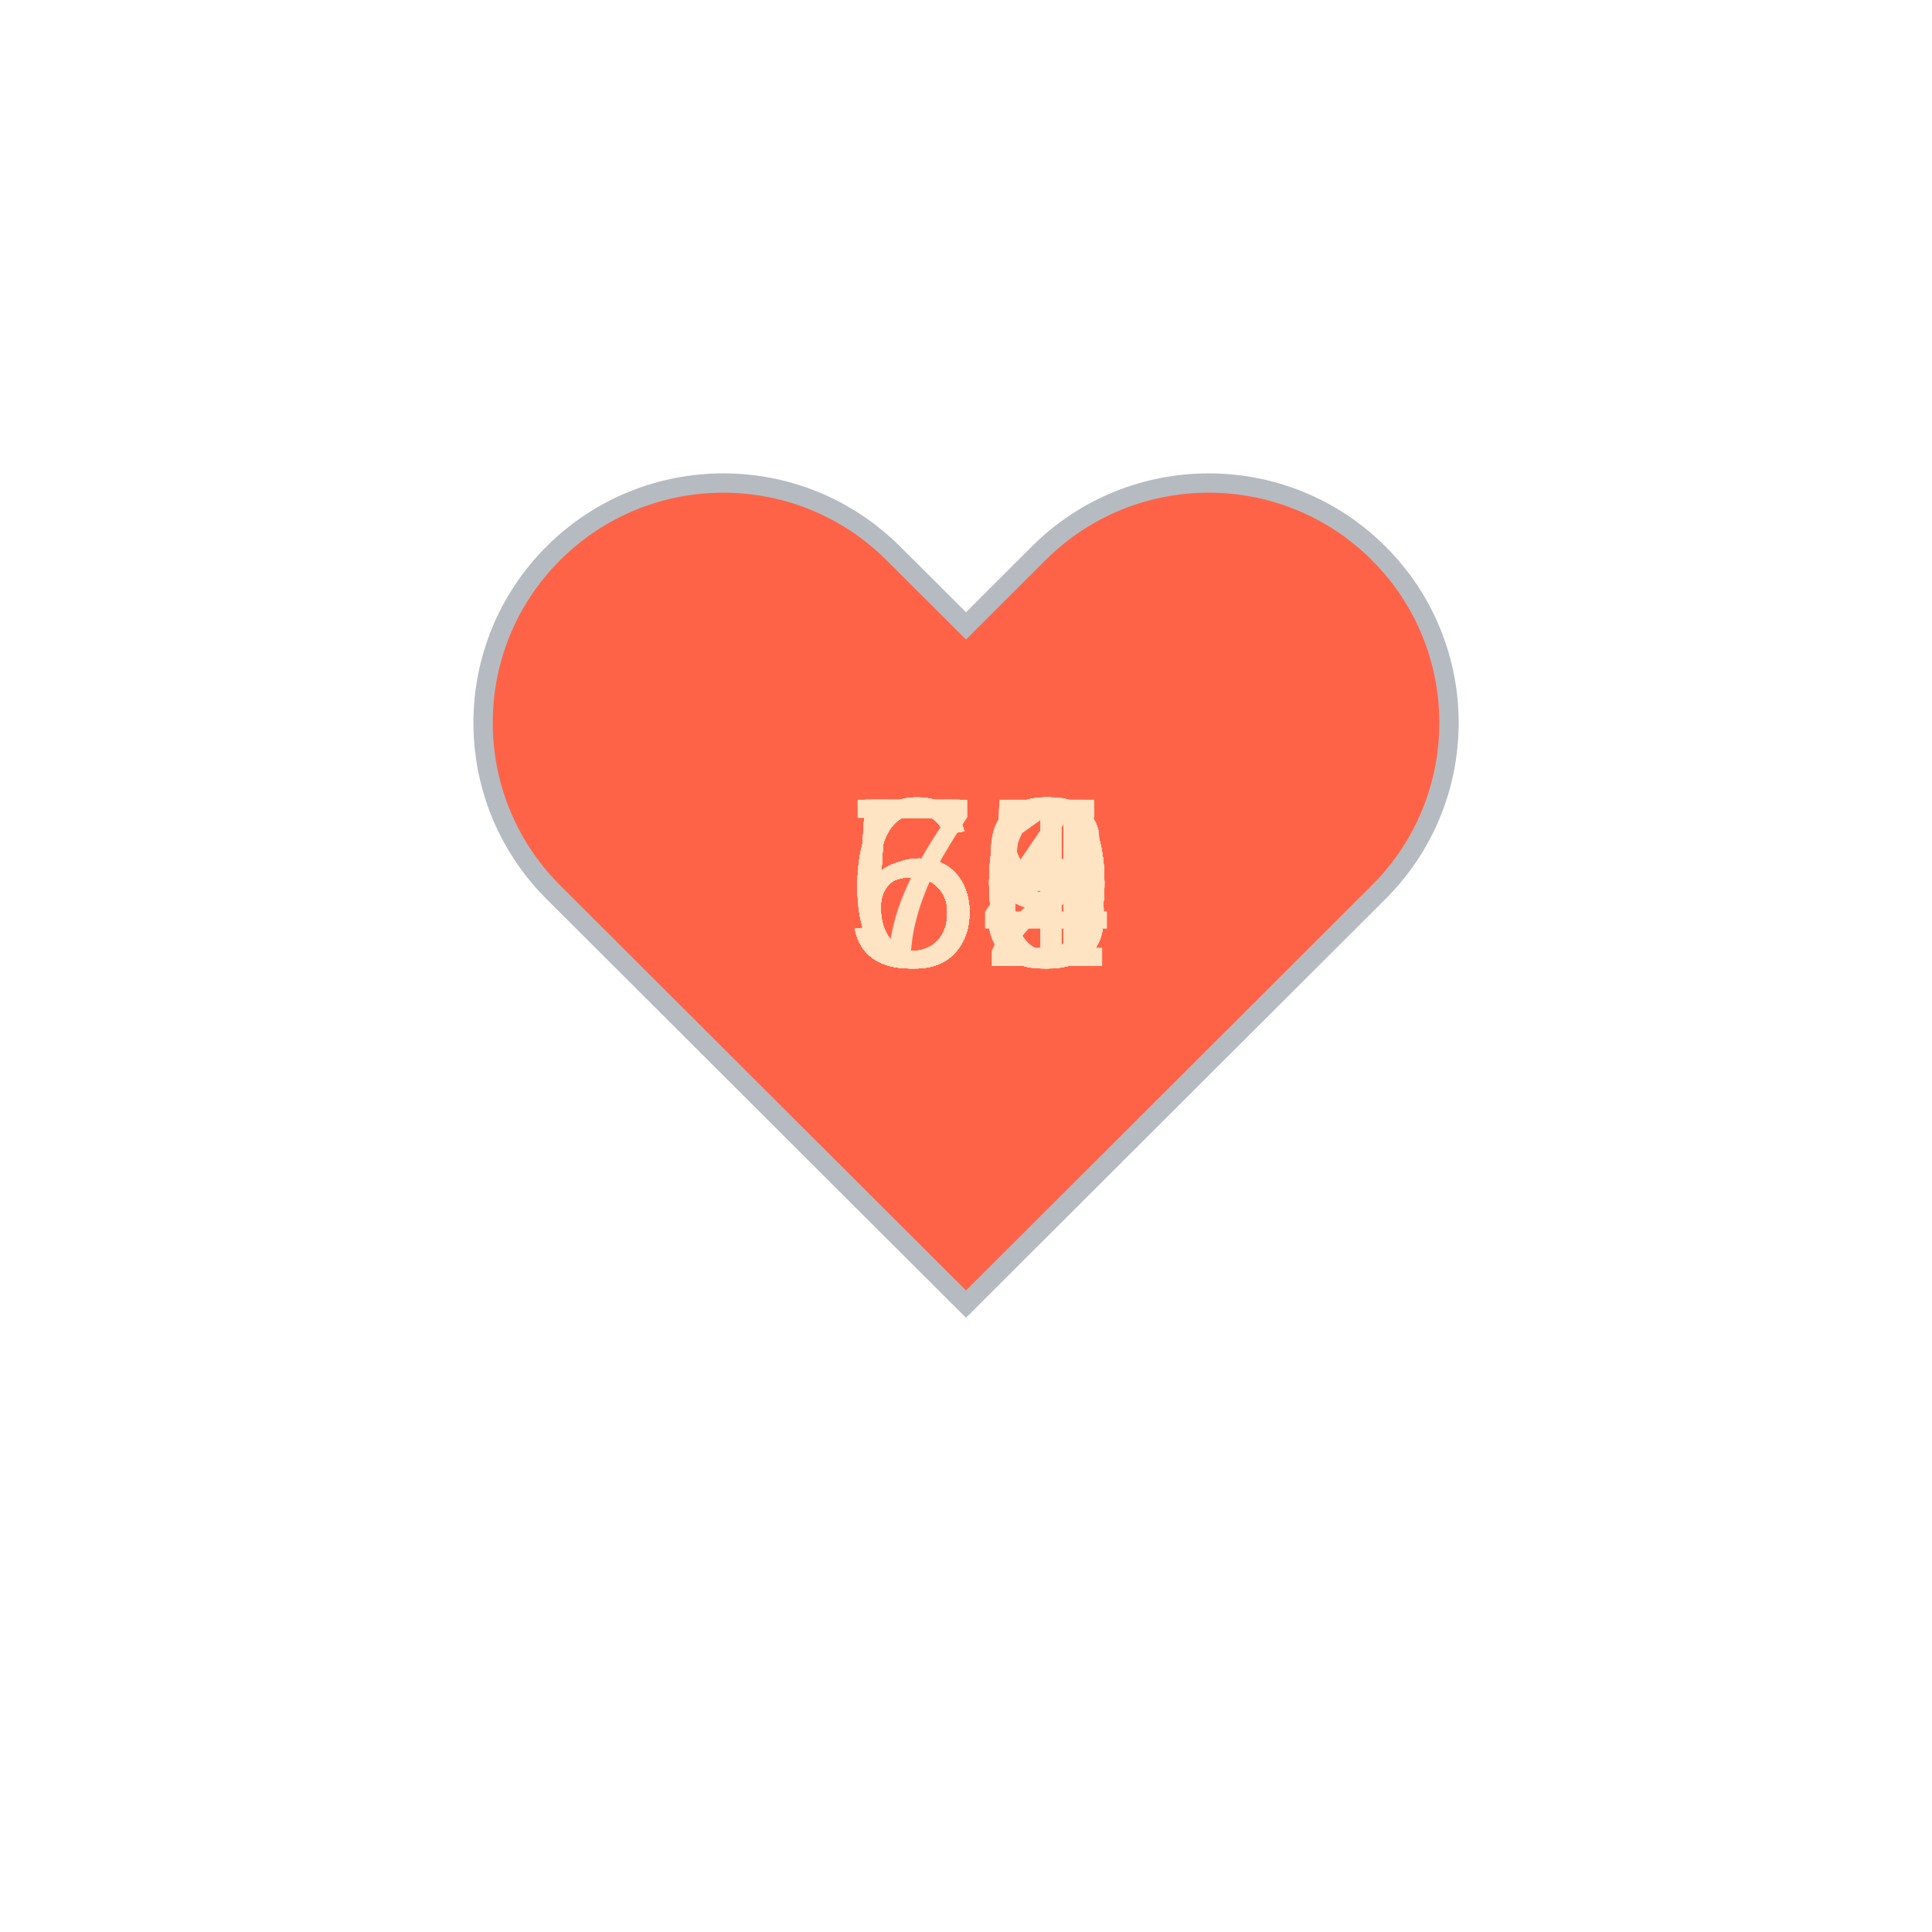
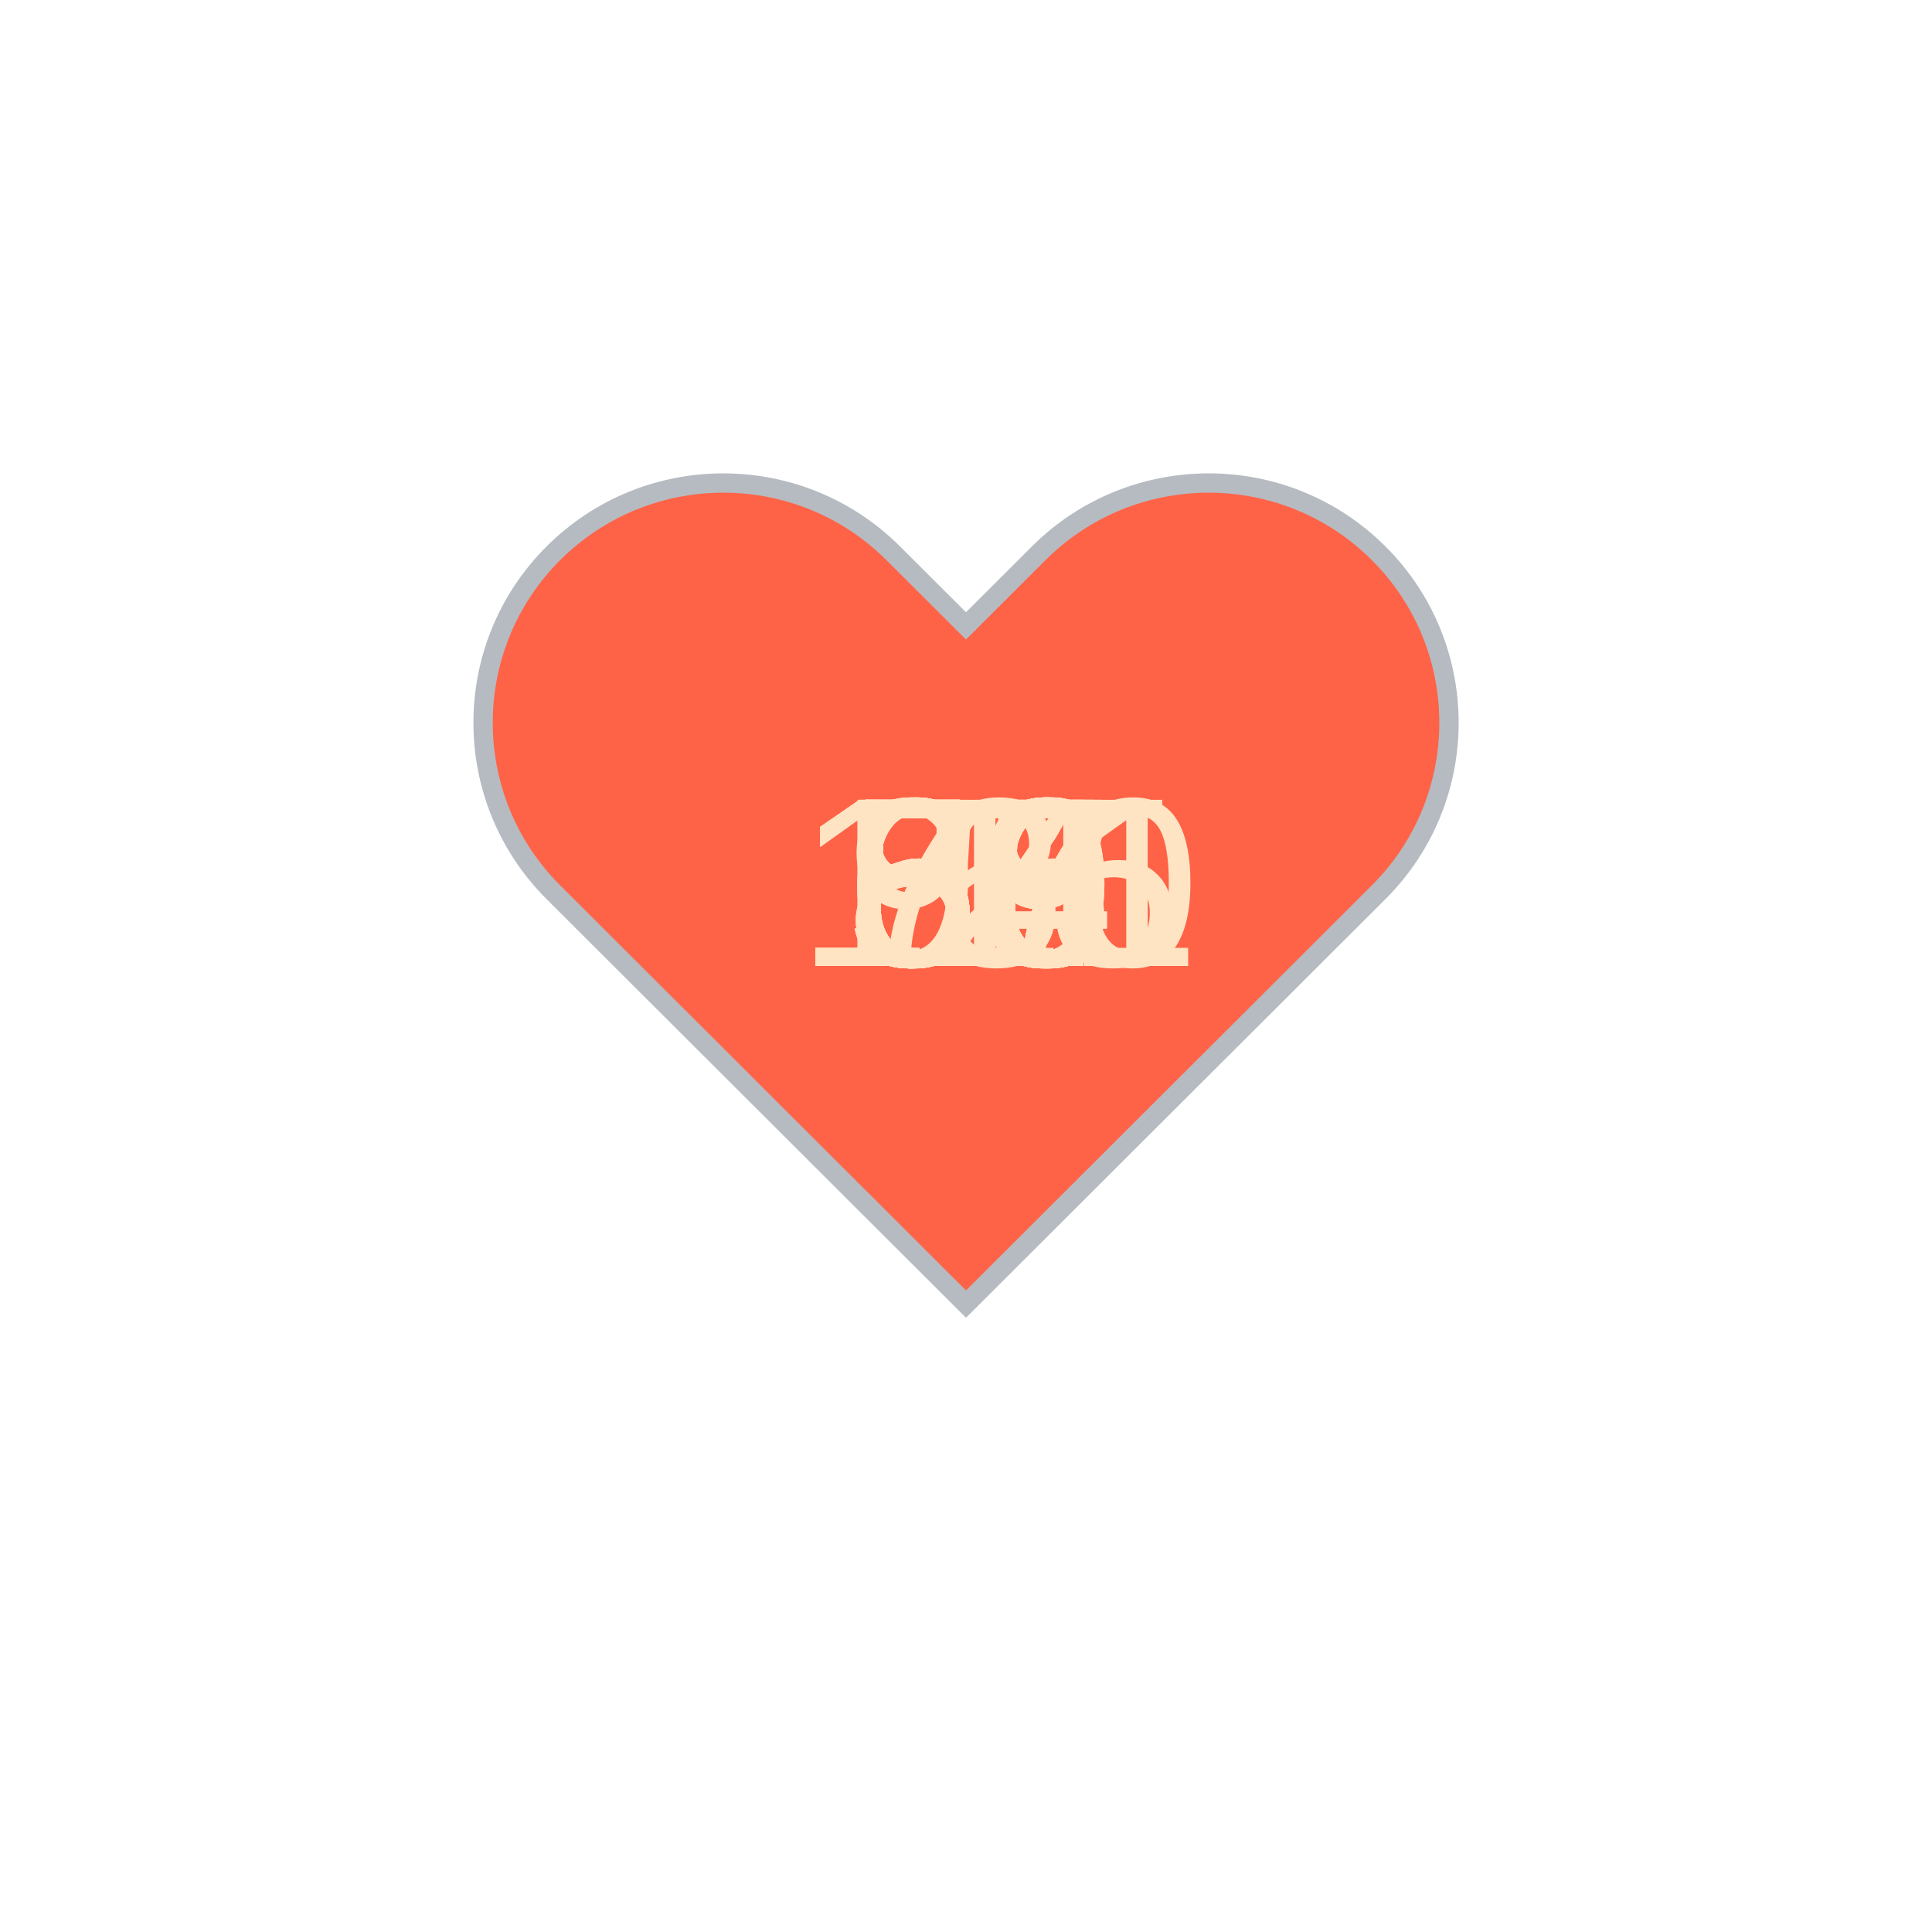
<svg xmlns="http://www.w3.org/2000/svg" baseProfile="full" height="150" version="1.1" viewBox="0,0,200,200" width="150">
  <defs />
  <g transform="translate(100 100)">
    <path d="M92.71,7.27L92.71,7.27c-9.71-9.69-25.46-9.69-35.18,0L50,14.79l-7.54-7.52C32.75-2.42,17-2.42,7.29,7.27v0 c-9.71,9.69-9.71,25.41,0,35.1L50,85l42.71-42.63C102.43,32.68,102.43,16.96,92.71,7.27z" fill="tomato" stroke="#B6BBC1" stroke-width="2" transform="translate(-50 -50)" />
    <animateTransform additive="sum" attributeName="transform" dur="1.2s" repeatCount="indefinite" type="scale" values="1; 1.5; 1.25; 1.5; 1.5; 1;" />
-     <text fill="bisque" style="font-size:25px; font-family:Arial" transform="translate(-12.5 0)">59<animate attributeName="visibility" dur="36.0s" keyTimes="0;0.03;0.07;0.1;0.13;0.17;0.2;0.23;0.27;0.3;0.33;0.37;0.4;0.43;0.47;0.5;0.53;0.57;0.6;0.63;0.67;0.7;0.73;0.77;0.8;0.83;0.87;0.9;0.93;0.97;1.0" repeatCount="indefinite" values="visible;hidden;hidden;hidden;hidden;hidden;hidden;hidden;hidden;hidden;hidden;hidden;hidden;hidden;hidden;hidden;hidden;hidden;hidden;hidden;hidden;hidden;hidden;hidden;hidden;hidden;hidden;hidden;hidden;hidden;hidden" />
+     <text fill="bisque" style="font-size:25px; font-family:Arial" transform="translate(-12.5 0)">55<animate attributeName="visibility" dur="36.0s" keyTimes="0;0.03;0.07;0.1;0.13;0.17;0.2;0.23;0.27;0.3;0.33;0.37;0.4;0.43;0.47;0.5;0.53;0.57;0.6;0.63;0.67;0.7;0.73;0.77;0.8;0.83;0.87;0.9;0.93;0.97;1.0" repeatCount="indefinite" values="visible;hidden;hidden;hidden;hidden;hidden;hidden;hidden;hidden;hidden;hidden;hidden;hidden;hidden;hidden;hidden;hidden;hidden;hidden;hidden;hidden;hidden;hidden;hidden;hidden;hidden;hidden;hidden;hidden;hidden;hidden" />
    </text>
-     <text fill="bisque" style="font-size:25px; font-family:Arial" transform="translate(-12.5 0)">59<animate attributeName="visibility" dur="36.0s" keyTimes="0;0.03;0.07;0.1;0.13;0.17;0.2;0.23;0.27;0.3;0.33;0.37;0.4;0.43;0.47;0.5;0.53;0.57;0.6;0.63;0.67;0.7;0.73;0.77;0.8;0.83;0.87;0.9;0.93;0.97;1.0" repeatCount="indefinite" values="hidden;visible;hidden;hidden;hidden;hidden;hidden;hidden;hidden;hidden;hidden;hidden;hidden;hidden;hidden;hidden;hidden;hidden;hidden;hidden;hidden;hidden;hidden;hidden;hidden;hidden;hidden;hidden;hidden;hidden;hidden" />
+     <text fill="bisque" style="font-size:25px; font-family:Arial" transform="translate(-12.5 0)">56<animate attributeName="visibility" dur="36.0s" keyTimes="0;0.03;0.07;0.1;0.13;0.17;0.2;0.23;0.27;0.3;0.33;0.37;0.4;0.43;0.47;0.5;0.53;0.57;0.6;0.63;0.67;0.7;0.73;0.77;0.8;0.83;0.87;0.9;0.93;0.97;1.0" repeatCount="indefinite" values="hidden;visible;hidden;hidden;hidden;hidden;hidden;hidden;hidden;hidden;hidden;hidden;hidden;hidden;hidden;hidden;hidden;hidden;hidden;hidden;hidden;hidden;hidden;hidden;hidden;hidden;hidden;hidden;hidden;hidden;hidden" />
    </text>
-     <text fill="bisque" style="font-size:25px; font-family:Arial" transform="translate(-12.5 0)">60<animate attributeName="visibility" dur="36.0s" keyTimes="0;0.03;0.07;0.1;0.13;0.17;0.2;0.23;0.27;0.3;0.33;0.37;0.4;0.43;0.47;0.5;0.53;0.57;0.6;0.63;0.67;0.7;0.73;0.77;0.8;0.83;0.87;0.9;0.93;0.97;1.0" repeatCount="indefinite" values="hidden;hidden;visible;hidden;hidden;hidden;hidden;hidden;hidden;hidden;hidden;hidden;hidden;hidden;hidden;hidden;hidden;hidden;hidden;hidden;hidden;hidden;hidden;hidden;hidden;hidden;hidden;hidden;hidden;hidden;hidden" />
+     <text fill="bisque" style="font-size:25px; font-family:Arial" transform="translate(-12.5 0)">57<animate attributeName="visibility" dur="36.0s" keyTimes="0;0.03;0.07;0.1;0.13;0.17;0.2;0.23;0.27;0.3;0.33;0.37;0.4;0.43;0.47;0.5;0.53;0.57;0.6;0.63;0.67;0.7;0.73;0.77;0.8;0.83;0.87;0.9;0.93;0.97;1.0" repeatCount="indefinite" values="hidden;hidden;visible;hidden;hidden;hidden;hidden;hidden;hidden;hidden;hidden;hidden;hidden;hidden;hidden;hidden;hidden;hidden;hidden;hidden;hidden;hidden;hidden;hidden;hidden;hidden;hidden;hidden;hidden;hidden;hidden" />
    </text>
-     <text fill="bisque" style="font-size:25px; font-family:Arial" transform="translate(-12.5 0)">53<animate attributeName="visibility" dur="36.0s" keyTimes="0;0.03;0.07;0.1;0.13;0.17;0.2;0.23;0.27;0.3;0.33;0.37;0.4;0.43;0.47;0.5;0.53;0.57;0.6;0.63;0.67;0.7;0.73;0.77;0.8;0.83;0.87;0.9;0.93;0.97;1.0" repeatCount="indefinite" values="hidden;hidden;hidden;visible;hidden;hidden;hidden;hidden;hidden;hidden;hidden;hidden;hidden;hidden;hidden;hidden;hidden;hidden;hidden;hidden;hidden;hidden;hidden;hidden;hidden;hidden;hidden;hidden;hidden;hidden;hidden" />
+     <text fill="bisque" style="font-size:25px; font-family:Arial" transform="translate(-12.5 0)">56<animate attributeName="visibility" dur="36.0s" keyTimes="0;0.03;0.07;0.1;0.13;0.17;0.2;0.23;0.27;0.3;0.33;0.37;0.4;0.43;0.47;0.5;0.53;0.57;0.6;0.63;0.67;0.7;0.73;0.77;0.8;0.83;0.87;0.9;0.93;0.97;1.0" repeatCount="indefinite" values="hidden;hidden;hidden;visible;hidden;hidden;hidden;hidden;hidden;hidden;hidden;hidden;hidden;hidden;hidden;hidden;hidden;hidden;hidden;hidden;hidden;hidden;hidden;hidden;hidden;hidden;hidden;hidden;hidden;hidden;hidden" />
    </text>
-     <text fill="bisque" style="font-size:25px; font-family:Arial" transform="translate(-12.5 0)">56<animate attributeName="visibility" dur="36.0s" keyTimes="0;0.03;0.07;0.1;0.13;0.17;0.2;0.23;0.27;0.3;0.33;0.37;0.4;0.43;0.47;0.5;0.53;0.57;0.6;0.63;0.67;0.7;0.73;0.77;0.8;0.83;0.87;0.9;0.93;0.97;1.0" repeatCount="indefinite" values="hidden;hidden;hidden;hidden;visible;hidden;hidden;hidden;hidden;hidden;hidden;hidden;hidden;hidden;hidden;hidden;hidden;hidden;hidden;hidden;hidden;hidden;hidden;hidden;hidden;hidden;hidden;hidden;hidden;hidden;hidden" />
+     <text fill="bisque" style="font-size:25px; font-family:Arial" transform="translate(-12.5 0)">58<animate attributeName="visibility" dur="36.0s" keyTimes="0;0.03;0.07;0.1;0.13;0.17;0.2;0.23;0.27;0.3;0.33;0.37;0.4;0.43;0.47;0.5;0.53;0.57;0.6;0.63;0.67;0.7;0.73;0.77;0.8;0.83;0.87;0.9;0.93;0.97;1.0" repeatCount="indefinite" values="hidden;hidden;hidden;hidden;visible;hidden;hidden;hidden;hidden;hidden;hidden;hidden;hidden;hidden;hidden;hidden;hidden;hidden;hidden;hidden;hidden;hidden;hidden;hidden;hidden;hidden;hidden;hidden;hidden;hidden;hidden" />
    </text>
    <text fill="bisque" style="font-size:25px; font-family:Arial" transform="translate(-12.5 0)">55<animate attributeName="visibility" dur="36.0s" keyTimes="0;0.03;0.07;0.1;0.13;0.17;0.2;0.23;0.27;0.3;0.33;0.37;0.4;0.43;0.47;0.5;0.53;0.57;0.6;0.63;0.67;0.7;0.73;0.77;0.8;0.83;0.87;0.9;0.93;0.97;1.0" repeatCount="indefinite" values="hidden;hidden;hidden;hidden;hidden;visible;hidden;hidden;hidden;hidden;hidden;hidden;hidden;hidden;hidden;hidden;hidden;hidden;hidden;hidden;hidden;hidden;hidden;hidden;hidden;hidden;hidden;hidden;hidden;hidden;hidden" />
    </text>
-     <text fill="bisque" style="font-size:25px; font-family:Arial" transform="translate(-12.5 0)">53<animate attributeName="visibility" dur="36.0s" keyTimes="0;0.03;0.07;0.1;0.13;0.17;0.2;0.23;0.27;0.3;0.33;0.37;0.4;0.43;0.47;0.5;0.53;0.57;0.6;0.63;0.67;0.7;0.73;0.77;0.8;0.83;0.87;0.9;0.93;0.97;1.0" repeatCount="indefinite" values="hidden;hidden;hidden;hidden;hidden;hidden;visible;hidden;hidden;hidden;hidden;hidden;hidden;hidden;hidden;hidden;hidden;hidden;hidden;hidden;hidden;hidden;hidden;hidden;hidden;hidden;hidden;hidden;hidden;hidden;hidden" />
+     <text fill="bisque" style="font-size:25px; font-family:Arial" transform="translate(-12.5 0)">59<animate attributeName="visibility" dur="36.0s" keyTimes="0;0.03;0.07;0.1;0.13;0.17;0.2;0.23;0.27;0.3;0.33;0.37;0.4;0.43;0.47;0.5;0.53;0.57;0.6;0.63;0.67;0.7;0.73;0.77;0.8;0.83;0.87;0.9;0.93;0.97;1.0" repeatCount="indefinite" values="hidden;hidden;hidden;hidden;hidden;hidden;visible;hidden;hidden;hidden;hidden;hidden;hidden;hidden;hidden;hidden;hidden;hidden;hidden;hidden;hidden;hidden;hidden;hidden;hidden;hidden;hidden;hidden;hidden;hidden;hidden" />
    </text>
-     <text fill="bisque" style="font-size:25px; font-family:Arial" transform="translate(-12.5 0)">54<animate attributeName="visibility" dur="36.0s" keyTimes="0;0.03;0.07;0.1;0.13;0.17;0.2;0.23;0.27;0.3;0.33;0.37;0.4;0.43;0.47;0.5;0.53;0.57;0.6;0.63;0.67;0.7;0.73;0.77;0.8;0.83;0.87;0.9;0.93;0.97;1.0" repeatCount="indefinite" values="hidden;hidden;hidden;hidden;hidden;hidden;hidden;visible;hidden;hidden;hidden;hidden;hidden;hidden;hidden;hidden;hidden;hidden;hidden;hidden;hidden;hidden;hidden;hidden;hidden;hidden;hidden;hidden;hidden;hidden;hidden" />
+     <text fill="bisque" style="font-size:25px; font-family:Arial" transform="translate(-12.5 0)">59<animate attributeName="visibility" dur="36.0s" keyTimes="0;0.03;0.07;0.1;0.13;0.17;0.2;0.23;0.27;0.3;0.33;0.37;0.4;0.43;0.47;0.5;0.53;0.57;0.6;0.63;0.67;0.7;0.73;0.77;0.8;0.83;0.87;0.9;0.93;0.97;1.0" repeatCount="indefinite" values="hidden;hidden;hidden;hidden;hidden;hidden;hidden;visible;hidden;hidden;hidden;hidden;hidden;hidden;hidden;hidden;hidden;hidden;hidden;hidden;hidden;hidden;hidden;hidden;hidden;hidden;hidden;hidden;hidden;hidden;hidden" />
    </text>
    <text fill="bisque" style="font-size:25px; font-family:Arial" transform="translate(-12.5 0)">58<animate attributeName="visibility" dur="36.0s" keyTimes="0;0.03;0.07;0.1;0.13;0.17;0.2;0.23;0.27;0.3;0.33;0.37;0.4;0.43;0.47;0.5;0.53;0.57;0.6;0.63;0.67;0.7;0.73;0.77;0.8;0.83;0.87;0.9;0.93;0.97;1.0" repeatCount="indefinite" values="hidden;hidden;hidden;hidden;hidden;hidden;hidden;hidden;visible;hidden;hidden;hidden;hidden;hidden;hidden;hidden;hidden;hidden;hidden;hidden;hidden;hidden;hidden;hidden;hidden;hidden;hidden;hidden;hidden;hidden;hidden" />
    </text>
-     <text fill="bisque" style="font-size:25px; font-family:Arial" transform="translate(-12.5 0)">55<animate attributeName="visibility" dur="36.0s" keyTimes="0;0.03;0.07;0.1;0.13;0.17;0.2;0.23;0.27;0.3;0.33;0.37;0.4;0.43;0.47;0.5;0.53;0.57;0.6;0.63;0.67;0.7;0.73;0.77;0.8;0.83;0.87;0.9;0.93;0.97;1.0" repeatCount="indefinite" values="hidden;hidden;hidden;hidden;hidden;hidden;hidden;hidden;hidden;visible;hidden;hidden;hidden;hidden;hidden;hidden;hidden;hidden;hidden;hidden;hidden;hidden;hidden;hidden;hidden;hidden;hidden;hidden;hidden;hidden;hidden" />
+     <text fill="bisque" style="font-size:25px; font-family:Arial" transform="translate(-12.5 0)">58<animate attributeName="visibility" dur="36.0s" keyTimes="0;0.03;0.07;0.1;0.13;0.17;0.2;0.23;0.27;0.3;0.33;0.37;0.4;0.43;0.47;0.5;0.53;0.57;0.6;0.63;0.67;0.7;0.73;0.77;0.8;0.83;0.87;0.9;0.93;0.97;1.0" repeatCount="indefinite" values="hidden;hidden;hidden;hidden;hidden;hidden;hidden;hidden;hidden;visible;hidden;hidden;hidden;hidden;hidden;hidden;hidden;hidden;hidden;hidden;hidden;hidden;hidden;hidden;hidden;hidden;hidden;hidden;hidden;hidden;hidden" />
    </text>
-     <text fill="bisque" style="font-size:25px; font-family:Arial" transform="translate(-12.5 0)">53<animate attributeName="visibility" dur="36.0s" keyTimes="0;0.03;0.07;0.1;0.13;0.17;0.2;0.23;0.27;0.3;0.33;0.37;0.4;0.43;0.47;0.5;0.53;0.57;0.6;0.63;0.67;0.7;0.73;0.77;0.8;0.83;0.87;0.9;0.93;0.97;1.0" repeatCount="indefinite" values="hidden;hidden;hidden;hidden;hidden;hidden;hidden;hidden;hidden;hidden;visible;hidden;hidden;hidden;hidden;hidden;hidden;hidden;hidden;hidden;hidden;hidden;hidden;hidden;hidden;hidden;hidden;hidden;hidden;hidden;hidden" />
+     <text fill="bisque" style="font-size:25px; font-family:Arial" transform="translate(-12.5 0)">60<animate attributeName="visibility" dur="36.0s" keyTimes="0;0.03;0.07;0.1;0.13;0.17;0.2;0.23;0.27;0.3;0.33;0.37;0.4;0.43;0.47;0.5;0.53;0.57;0.6;0.63;0.67;0.7;0.73;0.77;0.8;0.83;0.87;0.9;0.93;0.97;1.0" repeatCount="indefinite" values="hidden;hidden;hidden;hidden;hidden;hidden;hidden;hidden;hidden;hidden;visible;hidden;hidden;hidden;hidden;hidden;hidden;hidden;hidden;hidden;hidden;hidden;hidden;hidden;hidden;hidden;hidden;hidden;hidden;hidden;hidden" />
    </text>
-     <text fill="bisque" style="font-size:25px; font-family:Arial" transform="translate(-12.5 0)">60<animate attributeName="visibility" dur="36.0s" keyTimes="0;0.03;0.07;0.1;0.13;0.17;0.2;0.23;0.27;0.3;0.33;0.37;0.4;0.43;0.47;0.5;0.53;0.57;0.6;0.63;0.67;0.7;0.73;0.77;0.8;0.83;0.87;0.9;0.93;0.97;1.0" repeatCount="indefinite" values="hidden;hidden;hidden;hidden;hidden;hidden;hidden;hidden;hidden;hidden;hidden;visible;hidden;hidden;hidden;hidden;hidden;hidden;hidden;hidden;hidden;hidden;hidden;hidden;hidden;hidden;hidden;hidden;hidden;hidden;hidden" />
+     <text fill="bisque" style="font-size:25px; font-family:Arial" transform="translate(-12.5 0)">59<animate attributeName="visibility" dur="36.0s" keyTimes="0;0.03;0.07;0.1;0.13;0.17;0.2;0.23;0.27;0.3;0.33;0.37;0.4;0.43;0.47;0.5;0.53;0.57;0.6;0.63;0.67;0.7;0.73;0.77;0.8;0.83;0.87;0.9;0.93;0.97;1.0" repeatCount="indefinite" values="hidden;hidden;hidden;hidden;hidden;hidden;hidden;hidden;hidden;hidden;hidden;visible;hidden;hidden;hidden;hidden;hidden;hidden;hidden;hidden;hidden;hidden;hidden;hidden;hidden;hidden;hidden;hidden;hidden;hidden;hidden" />
    </text>
-     <text fill="bisque" style="font-size:25px; font-family:Arial" transform="translate(-12.5 0)">60<animate attributeName="visibility" dur="36.0s" keyTimes="0;0.03;0.07;0.1;0.13;0.17;0.2;0.23;0.27;0.3;0.33;0.37;0.4;0.43;0.47;0.5;0.53;0.57;0.6;0.63;0.67;0.7;0.73;0.77;0.8;0.83;0.87;0.9;0.93;0.97;1.0" repeatCount="indefinite" values="hidden;hidden;hidden;hidden;hidden;hidden;hidden;hidden;hidden;hidden;hidden;hidden;visible;hidden;hidden;hidden;hidden;hidden;hidden;hidden;hidden;hidden;hidden;hidden;hidden;hidden;hidden;hidden;hidden;hidden;hidden" />
+     <text fill="bisque" style="font-size:25px; font-family:Arial" transform="translate(-12.5 0)">59<animate attributeName="visibility" dur="36.0s" keyTimes="0;0.03;0.07;0.1;0.13;0.17;0.2;0.23;0.27;0.3;0.33;0.37;0.4;0.43;0.47;0.5;0.53;0.57;0.6;0.63;0.67;0.7;0.73;0.77;0.8;0.83;0.87;0.9;0.93;0.97;1.0" repeatCount="indefinite" values="hidden;hidden;hidden;hidden;hidden;hidden;hidden;hidden;hidden;hidden;hidden;hidden;visible;hidden;hidden;hidden;hidden;hidden;hidden;hidden;hidden;hidden;hidden;hidden;hidden;hidden;hidden;hidden;hidden;hidden;hidden" />
    </text>
-     <text fill="bisque" style="font-size:25px; font-family:Arial" transform="translate(-12.5 0)">59<animate attributeName="visibility" dur="36.0s" keyTimes="0;0.03;0.07;0.1;0.13;0.17;0.2;0.23;0.27;0.3;0.33;0.37;0.4;0.43;0.47;0.5;0.53;0.57;0.6;0.63;0.67;0.7;0.73;0.77;0.8;0.83;0.87;0.9;0.93;0.97;1.0" repeatCount="indefinite" values="hidden;hidden;hidden;hidden;hidden;hidden;hidden;hidden;hidden;hidden;hidden;hidden;hidden;visible;hidden;hidden;hidden;hidden;hidden;hidden;hidden;hidden;hidden;hidden;hidden;hidden;hidden;hidden;hidden;hidden;hidden" />
+     <text fill="bisque" style="font-size:25px; font-family:Arial" transform="translate(-12.5 0)">60<animate attributeName="visibility" dur="36.0s" keyTimes="0;0.03;0.07;0.1;0.13;0.17;0.2;0.23;0.27;0.3;0.33;0.37;0.4;0.43;0.47;0.5;0.53;0.57;0.6;0.63;0.67;0.7;0.73;0.77;0.8;0.83;0.87;0.9;0.93;0.97;1.0" repeatCount="indefinite" values="hidden;hidden;hidden;hidden;hidden;hidden;hidden;hidden;hidden;hidden;hidden;hidden;hidden;visible;hidden;hidden;hidden;hidden;hidden;hidden;hidden;hidden;hidden;hidden;hidden;hidden;hidden;hidden;hidden;hidden;hidden" />
    </text>
-     <text fill="bisque" style="font-size:25px; font-family:Arial" transform="translate(-12.5 0)">58<animate attributeName="visibility" dur="36.0s" keyTimes="0;0.03;0.07;0.1;0.13;0.17;0.2;0.23;0.27;0.3;0.33;0.37;0.4;0.43;0.47;0.5;0.53;0.57;0.6;0.63;0.67;0.7;0.73;0.77;0.8;0.83;0.87;0.9;0.93;0.97;1.0" repeatCount="indefinite" values="hidden;hidden;hidden;hidden;hidden;hidden;hidden;hidden;hidden;hidden;hidden;hidden;hidden;hidden;visible;hidden;hidden;hidden;hidden;hidden;hidden;hidden;hidden;hidden;hidden;hidden;hidden;hidden;hidden;hidden;hidden" />
+     <text fill="bisque" style="font-size:25px; font-family:Arial" transform="translate(-12.5 0)">55<animate attributeName="visibility" dur="36.0s" keyTimes="0;0.03;0.07;0.1;0.13;0.17;0.2;0.23;0.27;0.3;0.33;0.37;0.4;0.43;0.47;0.5;0.53;0.57;0.6;0.63;0.67;0.7;0.73;0.77;0.8;0.83;0.87;0.9;0.93;0.97;1.0" repeatCount="indefinite" values="hidden;hidden;hidden;hidden;hidden;hidden;hidden;hidden;hidden;hidden;hidden;hidden;hidden;hidden;visible;hidden;hidden;hidden;hidden;hidden;hidden;hidden;hidden;hidden;hidden;hidden;hidden;hidden;hidden;hidden;hidden" />
    </text>
-     <text fill="bisque" style="font-size:25px; font-family:Arial" transform="translate(-12.5 0)">59<animate attributeName="visibility" dur="36.0s" keyTimes="0;0.03;0.07;0.1;0.13;0.17;0.2;0.23;0.27;0.3;0.33;0.37;0.4;0.43;0.47;0.5;0.53;0.57;0.6;0.63;0.67;0.7;0.73;0.77;0.8;0.83;0.87;0.9;0.93;0.97;1.0" repeatCount="indefinite" values="hidden;hidden;hidden;hidden;hidden;hidden;hidden;hidden;hidden;hidden;hidden;hidden;hidden;hidden;hidden;visible;hidden;hidden;hidden;hidden;hidden;hidden;hidden;hidden;hidden;hidden;hidden;hidden;hidden;hidden;hidden" />
+     <text fill="bisque" style="font-size:25px; font-family:Arial" transform="translate(-12.5 0)">58<animate attributeName="visibility" dur="36.0s" keyTimes="0;0.03;0.07;0.1;0.13;0.17;0.2;0.23;0.27;0.3;0.33;0.37;0.4;0.43;0.47;0.5;0.53;0.57;0.6;0.63;0.67;0.7;0.73;0.77;0.8;0.83;0.87;0.9;0.93;0.97;1.0" repeatCount="indefinite" values="hidden;hidden;hidden;hidden;hidden;hidden;hidden;hidden;hidden;hidden;hidden;hidden;hidden;hidden;hidden;visible;hidden;hidden;hidden;hidden;hidden;hidden;hidden;hidden;hidden;hidden;hidden;hidden;hidden;hidden;hidden" />
    </text>
-     <text fill="bisque" style="font-size:25px; font-family:Arial" transform="translate(-12.5 0)">59<animate attributeName="visibility" dur="36.0s" keyTimes="0;0.03;0.07;0.1;0.13;0.17;0.2;0.23;0.27;0.3;0.33;0.37;0.4;0.43;0.47;0.5;0.53;0.57;0.6;0.63;0.67;0.7;0.73;0.77;0.8;0.83;0.87;0.9;0.93;0.97;1.0" repeatCount="indefinite" values="hidden;hidden;hidden;hidden;hidden;hidden;hidden;hidden;hidden;hidden;hidden;hidden;hidden;hidden;hidden;hidden;visible;hidden;hidden;hidden;hidden;hidden;hidden;hidden;hidden;hidden;hidden;hidden;hidden;hidden;hidden" />
+     <text fill="bisque" style="font-size:25px; font-family:Arial" transform="translate(-12.5 0)">54<animate attributeName="visibility" dur="36.0s" keyTimes="0;0.03;0.07;0.1;0.13;0.17;0.2;0.23;0.27;0.3;0.33;0.37;0.4;0.43;0.47;0.5;0.53;0.57;0.6;0.63;0.67;0.7;0.73;0.77;0.8;0.83;0.87;0.9;0.93;0.97;1.0" repeatCount="indefinite" values="hidden;hidden;hidden;hidden;hidden;hidden;hidden;hidden;hidden;hidden;hidden;hidden;hidden;hidden;hidden;hidden;visible;hidden;hidden;hidden;hidden;hidden;hidden;hidden;hidden;hidden;hidden;hidden;hidden;hidden;hidden" />
    </text>
-     <text fill="bisque" style="font-size:25px; font-family:Arial" transform="translate(-12.5 0)">60<animate attributeName="visibility" dur="36.0s" keyTimes="0;0.03;0.07;0.1;0.13;0.17;0.2;0.23;0.27;0.3;0.33;0.37;0.4;0.43;0.47;0.5;0.53;0.57;0.6;0.63;0.67;0.7;0.73;0.77;0.8;0.83;0.87;0.9;0.93;0.97;1.0" repeatCount="indefinite" values="hidden;hidden;hidden;hidden;hidden;hidden;hidden;hidden;hidden;hidden;hidden;hidden;hidden;hidden;hidden;hidden;hidden;visible;hidden;hidden;hidden;hidden;hidden;hidden;hidden;hidden;hidden;hidden;hidden;hidden;hidden" />
+     <text fill="bisque" style="font-size:25px; font-family:Arial" transform="translate(-12.5 0)">54<animate attributeName="visibility" dur="36.0s" keyTimes="0;0.03;0.07;0.1;0.13;0.17;0.2;0.23;0.27;0.3;0.33;0.37;0.4;0.43;0.47;0.5;0.53;0.57;0.6;0.63;0.67;0.7;0.73;0.77;0.8;0.83;0.87;0.9;0.93;0.97;1.0" repeatCount="indefinite" values="hidden;hidden;hidden;hidden;hidden;hidden;hidden;hidden;hidden;hidden;hidden;hidden;hidden;hidden;hidden;hidden;hidden;visible;hidden;hidden;hidden;hidden;hidden;hidden;hidden;hidden;hidden;hidden;hidden;hidden;hidden" />
    </text>
-     <text fill="bisque" style="font-size:25px; font-family:Arial" transform="translate(-12.5 0)">60<animate attributeName="visibility" dur="36.0s" keyTimes="0;0.03;0.07;0.1;0.13;0.17;0.2;0.23;0.27;0.3;0.33;0.37;0.4;0.43;0.47;0.5;0.53;0.57;0.6;0.63;0.67;0.7;0.73;0.77;0.8;0.83;0.87;0.9;0.93;0.97;1.0" repeatCount="indefinite" values="hidden;hidden;hidden;hidden;hidden;hidden;hidden;hidden;hidden;hidden;hidden;hidden;hidden;hidden;hidden;hidden;hidden;hidden;visible;hidden;hidden;hidden;hidden;hidden;hidden;hidden;hidden;hidden;hidden;hidden;hidden" />
+     <text fill="bisque" style="font-size:25px; font-family:Arial" transform="translate(-12.5 0)">59<animate attributeName="visibility" dur="36.0s" keyTimes="0;0.03;0.07;0.1;0.13;0.17;0.2;0.23;0.27;0.3;0.33;0.37;0.4;0.43;0.47;0.5;0.53;0.57;0.6;0.63;0.67;0.7;0.73;0.77;0.8;0.83;0.87;0.9;0.93;0.97;1.0" repeatCount="indefinite" values="hidden;hidden;hidden;hidden;hidden;hidden;hidden;hidden;hidden;hidden;hidden;hidden;hidden;hidden;hidden;hidden;hidden;hidden;visible;hidden;hidden;hidden;hidden;hidden;hidden;hidden;hidden;hidden;hidden;hidden;hidden" />
    </text>
-     <text fill="bisque" style="font-size:25px; font-family:Arial" transform="translate(-12.5 0)">60<animate attributeName="visibility" dur="36.0s" keyTimes="0;0.03;0.07;0.1;0.13;0.17;0.2;0.23;0.27;0.3;0.33;0.37;0.4;0.43;0.47;0.5;0.53;0.57;0.6;0.63;0.67;0.7;0.73;0.77;0.8;0.83;0.87;0.9;0.93;0.97;1.0" repeatCount="indefinite" values="hidden;hidden;hidden;hidden;hidden;hidden;hidden;hidden;hidden;hidden;hidden;hidden;hidden;hidden;hidden;hidden;hidden;hidden;hidden;visible;hidden;hidden;hidden;hidden;hidden;hidden;hidden;hidden;hidden;hidden;hidden" />
+     <text fill="bisque" style="font-size:25px; font-family:Arial" transform="translate(-12.5 0)">67<animate attributeName="visibility" dur="36.0s" keyTimes="0;0.03;0.07;0.1;0.13;0.17;0.2;0.23;0.27;0.3;0.33;0.37;0.4;0.43;0.47;0.5;0.53;0.57;0.6;0.63;0.67;0.7;0.73;0.77;0.8;0.83;0.87;0.9;0.93;0.97;1.0" repeatCount="indefinite" values="hidden;hidden;hidden;hidden;hidden;hidden;hidden;hidden;hidden;hidden;hidden;hidden;hidden;hidden;hidden;hidden;hidden;hidden;hidden;visible;hidden;hidden;hidden;hidden;hidden;hidden;hidden;hidden;hidden;hidden;hidden" />
    </text>
-     <text fill="bisque" style="font-size:25px; font-family:Arial" transform="translate(-12.5 0)">62<animate attributeName="visibility" dur="36.0s" keyTimes="0;0.03;0.07;0.1;0.13;0.17;0.2;0.23;0.27;0.3;0.33;0.37;0.4;0.43;0.47;0.5;0.53;0.57;0.6;0.63;0.67;0.7;0.73;0.77;0.8;0.83;0.87;0.9;0.93;0.97;1.0" repeatCount="indefinite" values="hidden;hidden;hidden;hidden;hidden;hidden;hidden;hidden;hidden;hidden;hidden;hidden;hidden;hidden;hidden;hidden;hidden;hidden;hidden;hidden;visible;hidden;hidden;hidden;hidden;hidden;hidden;hidden;hidden;hidden;hidden" />
+     <text fill="bisque" style="font-size:25px; font-family:Arial" transform="translate(-12.5 0)">64<animate attributeName="visibility" dur="36.0s" keyTimes="0;0.03;0.07;0.1;0.13;0.17;0.2;0.23;0.27;0.3;0.33;0.37;0.4;0.43;0.47;0.5;0.53;0.57;0.6;0.63;0.67;0.7;0.73;0.77;0.8;0.83;0.87;0.9;0.93;0.97;1.0" repeatCount="indefinite" values="hidden;hidden;hidden;hidden;hidden;hidden;hidden;hidden;hidden;hidden;hidden;hidden;hidden;hidden;hidden;hidden;hidden;hidden;hidden;hidden;visible;hidden;hidden;hidden;hidden;hidden;hidden;hidden;hidden;hidden;hidden" />
    </text>
-     <text fill="bisque" style="font-size:25px; font-family:Arial" transform="translate(-12.5 0)">60<animate attributeName="visibility" dur="36.0s" keyTimes="0;0.03;0.07;0.1;0.13;0.17;0.2;0.23;0.27;0.3;0.33;0.37;0.4;0.43;0.47;0.5;0.53;0.57;0.6;0.63;0.67;0.7;0.73;0.77;0.8;0.83;0.87;0.9;0.93;0.97;1.0" repeatCount="indefinite" values="hidden;hidden;hidden;hidden;hidden;hidden;hidden;hidden;hidden;hidden;hidden;hidden;hidden;hidden;hidden;hidden;hidden;hidden;hidden;hidden;hidden;visible;hidden;hidden;hidden;hidden;hidden;hidden;hidden;hidden;hidden" />
+     <text fill="bisque" style="font-size:25px; font-family:Arial" transform="translate(-12.5 0)">66<animate attributeName="visibility" dur="36.0s" keyTimes="0;0.03;0.07;0.1;0.13;0.17;0.2;0.23;0.27;0.3;0.33;0.37;0.4;0.43;0.47;0.5;0.53;0.57;0.6;0.63;0.67;0.7;0.73;0.77;0.8;0.83;0.87;0.9;0.93;0.97;1.0" repeatCount="indefinite" values="hidden;hidden;hidden;hidden;hidden;hidden;hidden;hidden;hidden;hidden;hidden;hidden;hidden;hidden;hidden;hidden;hidden;hidden;hidden;hidden;hidden;visible;hidden;hidden;hidden;hidden;hidden;hidden;hidden;hidden;hidden" />
    </text>
-     <text fill="bisque" style="font-size:25px; font-family:Arial" transform="translate(-12.5 0)">60<animate attributeName="visibility" dur="36.0s" keyTimes="0;0.03;0.07;0.1;0.13;0.17;0.2;0.23;0.27;0.3;0.33;0.37;0.4;0.43;0.47;0.5;0.53;0.57;0.6;0.63;0.67;0.7;0.73;0.77;0.8;0.83;0.87;0.9;0.93;0.97;1.0" repeatCount="indefinite" values="hidden;hidden;hidden;hidden;hidden;hidden;hidden;hidden;hidden;hidden;hidden;hidden;hidden;hidden;hidden;hidden;hidden;hidden;hidden;hidden;hidden;hidden;visible;hidden;hidden;hidden;hidden;hidden;hidden;hidden;hidden" />
+     <text fill="bisque" style="font-size:25px; font-family:Arial" transform="translate(-17.5 0)">120<animate attributeName="visibility" dur="36.0s" keyTimes="0;0.03;0.07;0.1;0.13;0.17;0.2;0.23;0.27;0.3;0.33;0.37;0.4;0.43;0.47;0.5;0.53;0.57;0.6;0.63;0.67;0.7;0.73;0.77;0.8;0.83;0.87;0.9;0.93;0.97;1.0" repeatCount="indefinite" values="hidden;hidden;hidden;hidden;hidden;hidden;hidden;hidden;hidden;hidden;hidden;hidden;hidden;hidden;hidden;hidden;hidden;hidden;hidden;hidden;hidden;hidden;visible;hidden;hidden;hidden;hidden;hidden;hidden;hidden;hidden" />
    </text>
-     <text fill="bisque" style="font-size:25px; font-family:Arial" transform="translate(-12.5 0)">60<animate attributeName="visibility" dur="36.0s" keyTimes="0;0.03;0.07;0.1;0.13;0.17;0.2;0.23;0.27;0.3;0.33;0.37;0.4;0.43;0.47;0.5;0.53;0.57;0.6;0.63;0.67;0.7;0.73;0.77;0.8;0.83;0.87;0.9;0.93;0.97;1.0" repeatCount="indefinite" values="hidden;hidden;hidden;hidden;hidden;hidden;hidden;hidden;hidden;hidden;hidden;hidden;hidden;hidden;hidden;hidden;hidden;hidden;hidden;hidden;hidden;hidden;hidden;visible;hidden;hidden;hidden;hidden;hidden;hidden;hidden" />
+     <text fill="bisque" style="font-size:25px; font-family:Arial" transform="translate(-17.5 0)">151<animate attributeName="visibility" dur="36.0s" keyTimes="0;0.03;0.07;0.1;0.13;0.17;0.2;0.23;0.27;0.3;0.33;0.37;0.4;0.43;0.47;0.5;0.53;0.57;0.6;0.63;0.67;0.7;0.73;0.77;0.8;0.83;0.87;0.9;0.93;0.97;1.0" repeatCount="indefinite" values="hidden;hidden;hidden;hidden;hidden;hidden;hidden;hidden;hidden;hidden;hidden;hidden;hidden;hidden;hidden;hidden;hidden;hidden;hidden;hidden;hidden;hidden;hidden;visible;hidden;hidden;hidden;hidden;hidden;hidden;hidden" />
    </text>
-     <text fill="bisque" style="font-size:25px; font-family:Arial" transform="translate(-12.5 0)">60<animate attributeName="visibility" dur="36.0s" keyTimes="0;0.03;0.07;0.1;0.13;0.17;0.2;0.23;0.27;0.3;0.33;0.37;0.4;0.43;0.47;0.5;0.53;0.57;0.6;0.63;0.67;0.7;0.73;0.77;0.8;0.83;0.87;0.9;0.93;0.97;1.0" repeatCount="indefinite" values="hidden;hidden;hidden;hidden;hidden;hidden;hidden;hidden;hidden;hidden;hidden;hidden;hidden;hidden;hidden;hidden;hidden;hidden;hidden;hidden;hidden;hidden;hidden;hidden;visible;hidden;hidden;hidden;hidden;hidden;hidden" />
+     <text fill="bisque" style="font-size:25px; font-family:Arial" transform="translate(-12.5 0)">76<animate attributeName="visibility" dur="36.0s" keyTimes="0;0.03;0.07;0.1;0.13;0.17;0.2;0.23;0.27;0.3;0.33;0.37;0.4;0.43;0.47;0.5;0.53;0.57;0.6;0.63;0.67;0.7;0.73;0.77;0.8;0.83;0.87;0.9;0.93;0.97;1.0" repeatCount="indefinite" values="hidden;hidden;hidden;hidden;hidden;hidden;hidden;hidden;hidden;hidden;hidden;hidden;hidden;hidden;hidden;hidden;hidden;hidden;hidden;hidden;hidden;hidden;hidden;hidden;visible;hidden;hidden;hidden;hidden;hidden;hidden" />
    </text>
-     <text fill="bisque" style="font-size:25px; font-family:Arial" transform="translate(-12.5 0)">56<animate attributeName="visibility" dur="36.0s" keyTimes="0;0.03;0.07;0.1;0.13;0.17;0.2;0.23;0.27;0.3;0.33;0.37;0.4;0.43;0.47;0.5;0.53;0.57;0.6;0.63;0.67;0.7;0.73;0.77;0.8;0.83;0.87;0.9;0.93;0.97;1.0" repeatCount="indefinite" values="hidden;hidden;hidden;hidden;hidden;hidden;hidden;hidden;hidden;hidden;hidden;hidden;hidden;hidden;hidden;hidden;hidden;hidden;hidden;hidden;hidden;hidden;hidden;hidden;hidden;visible;hidden;hidden;hidden;hidden;hidden" />
+     <text fill="bisque" style="font-size:25px; font-family:Arial" transform="translate(-17.5 0)">115<animate attributeName="visibility" dur="36.0s" keyTimes="0;0.03;0.07;0.1;0.13;0.17;0.2;0.23;0.27;0.3;0.33;0.37;0.4;0.43;0.47;0.5;0.53;0.57;0.6;0.63;0.67;0.7;0.73;0.77;0.8;0.83;0.87;0.9;0.93;0.97;1.0" repeatCount="indefinite" values="hidden;hidden;hidden;hidden;hidden;hidden;hidden;hidden;hidden;hidden;hidden;hidden;hidden;hidden;hidden;hidden;hidden;hidden;hidden;hidden;hidden;hidden;hidden;hidden;hidden;visible;hidden;hidden;hidden;hidden;hidden" />
    </text>
-     <text fill="bisque" style="font-size:25px; font-family:Arial" transform="translate(-12.5 0)">59<animate attributeName="visibility" dur="36.0s" keyTimes="0;0.03;0.07;0.1;0.13;0.17;0.2;0.23;0.27;0.3;0.33;0.37;0.4;0.43;0.47;0.5;0.53;0.57;0.6;0.63;0.67;0.7;0.73;0.77;0.8;0.83;0.87;0.9;0.93;0.97;1.0" repeatCount="indefinite" values="hidden;hidden;hidden;hidden;hidden;hidden;hidden;hidden;hidden;hidden;hidden;hidden;hidden;hidden;hidden;hidden;hidden;hidden;hidden;hidden;hidden;hidden;hidden;hidden;hidden;hidden;visible;hidden;hidden;hidden;hidden" />
+     <text fill="bisque" style="font-size:25px; font-family:Arial" transform="translate(-12.5 0)">96<animate attributeName="visibility" dur="36.0s" keyTimes="0;0.03;0.07;0.1;0.13;0.17;0.2;0.23;0.27;0.3;0.33;0.37;0.4;0.43;0.47;0.5;0.53;0.57;0.6;0.63;0.67;0.7;0.73;0.77;0.8;0.83;0.87;0.9;0.93;0.97;1.0" repeatCount="indefinite" values="hidden;hidden;hidden;hidden;hidden;hidden;hidden;hidden;hidden;hidden;hidden;hidden;hidden;hidden;hidden;hidden;hidden;hidden;hidden;hidden;hidden;hidden;hidden;hidden;hidden;hidden;visible;hidden;hidden;hidden;hidden" />
    </text>
-     <text fill="bisque" style="font-size:25px; font-family:Arial" transform="translate(-12.5 0)">66<animate attributeName="visibility" dur="36.0s" keyTimes="0;0.03;0.07;0.1;0.13;0.17;0.2;0.23;0.27;0.3;0.33;0.37;0.4;0.43;0.47;0.5;0.53;0.57;0.6;0.63;0.67;0.7;0.73;0.77;0.8;0.83;0.87;0.9;0.93;0.97;1.0" repeatCount="indefinite" values="hidden;hidden;hidden;hidden;hidden;hidden;hidden;hidden;hidden;hidden;hidden;hidden;hidden;hidden;hidden;hidden;hidden;hidden;hidden;hidden;hidden;hidden;hidden;hidden;hidden;hidden;hidden;visible;hidden;hidden;hidden" />
+     <text fill="bisque" style="font-size:25px; font-family:Arial" transform="translate(-12.5 0)">87<animate attributeName="visibility" dur="36.0s" keyTimes="0;0.03;0.07;0.1;0.13;0.17;0.2;0.23;0.27;0.3;0.33;0.37;0.4;0.43;0.47;0.5;0.53;0.57;0.6;0.63;0.67;0.7;0.73;0.77;0.8;0.83;0.87;0.9;0.93;0.97;1.0" repeatCount="indefinite" values="hidden;hidden;hidden;hidden;hidden;hidden;hidden;hidden;hidden;hidden;hidden;hidden;hidden;hidden;hidden;hidden;hidden;hidden;hidden;hidden;hidden;hidden;hidden;hidden;hidden;hidden;hidden;visible;hidden;hidden;hidden" />
    </text>
-     <text fill="bisque" style="font-size:25px; font-family:Arial" transform="translate(-12.5 0)">64<animate attributeName="visibility" dur="36.0s" keyTimes="0;0.03;0.07;0.1;0.13;0.17;0.2;0.23;0.27;0.3;0.33;0.37;0.4;0.43;0.47;0.5;0.53;0.57;0.6;0.63;0.67;0.7;0.73;0.77;0.8;0.83;0.87;0.9;0.93;0.97;1.0" repeatCount="indefinite" values="hidden;hidden;hidden;hidden;hidden;hidden;hidden;hidden;hidden;hidden;hidden;hidden;hidden;hidden;hidden;hidden;hidden;hidden;hidden;hidden;hidden;hidden;hidden;hidden;hidden;hidden;hidden;hidden;visible;hidden;hidden" />
+     <text fill="bisque" style="font-size:25px; font-family:Arial" transform="translate(-12.5 0)">83<animate attributeName="visibility" dur="36.0s" keyTimes="0;0.03;0.07;0.1;0.13;0.17;0.2;0.23;0.27;0.3;0.33;0.37;0.4;0.43;0.47;0.5;0.53;0.57;0.6;0.63;0.67;0.7;0.73;0.77;0.8;0.83;0.87;0.9;0.93;0.97;1.0" repeatCount="indefinite" values="hidden;hidden;hidden;hidden;hidden;hidden;hidden;hidden;hidden;hidden;hidden;hidden;hidden;hidden;hidden;hidden;hidden;hidden;hidden;hidden;hidden;hidden;hidden;hidden;hidden;hidden;hidden;hidden;visible;hidden;hidden" />
    </text>
-     <text fill="bisque" style="font-size:25px; font-family:Arial" transform="translate(-12.5 0)">71<animate attributeName="visibility" dur="36.0s" keyTimes="0;0.03;0.07;0.1;0.13;0.17;0.2;0.23;0.27;0.3;0.33;0.37;0.4;0.43;0.47;0.5;0.53;0.57;0.6;0.63;0.67;0.7;0.73;0.77;0.8;0.83;0.87;0.9;0.93;0.97;1.0" repeatCount="indefinite" values="hidden;hidden;hidden;hidden;hidden;hidden;hidden;hidden;hidden;hidden;hidden;hidden;hidden;hidden;hidden;hidden;hidden;hidden;hidden;hidden;hidden;hidden;hidden;hidden;hidden;hidden;hidden;hidden;hidden;visible;hidden" />
+     <text fill="bisque" style="font-size:25px; font-family:Arial" transform="translate(-12.5 0)">84<animate attributeName="visibility" dur="36.0s" keyTimes="0;0.03;0.07;0.1;0.13;0.17;0.2;0.23;0.27;0.3;0.33;0.37;0.4;0.43;0.47;0.5;0.53;0.57;0.6;0.63;0.67;0.7;0.73;0.77;0.8;0.83;0.87;0.9;0.93;0.97;1.0" repeatCount="indefinite" values="hidden;hidden;hidden;hidden;hidden;hidden;hidden;hidden;hidden;hidden;hidden;hidden;hidden;hidden;hidden;hidden;hidden;hidden;hidden;hidden;hidden;hidden;hidden;hidden;hidden;hidden;hidden;hidden;hidden;visible;hidden" />
    </text>
  </g>
</svg>
